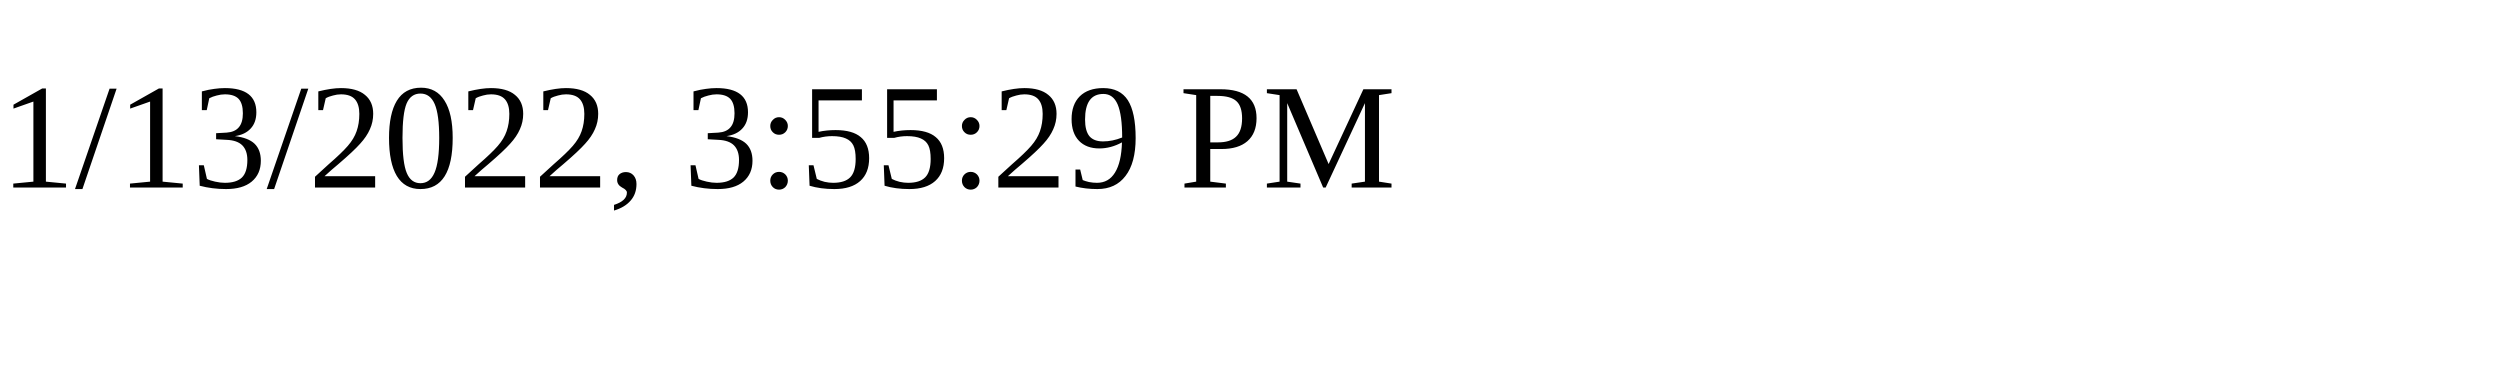
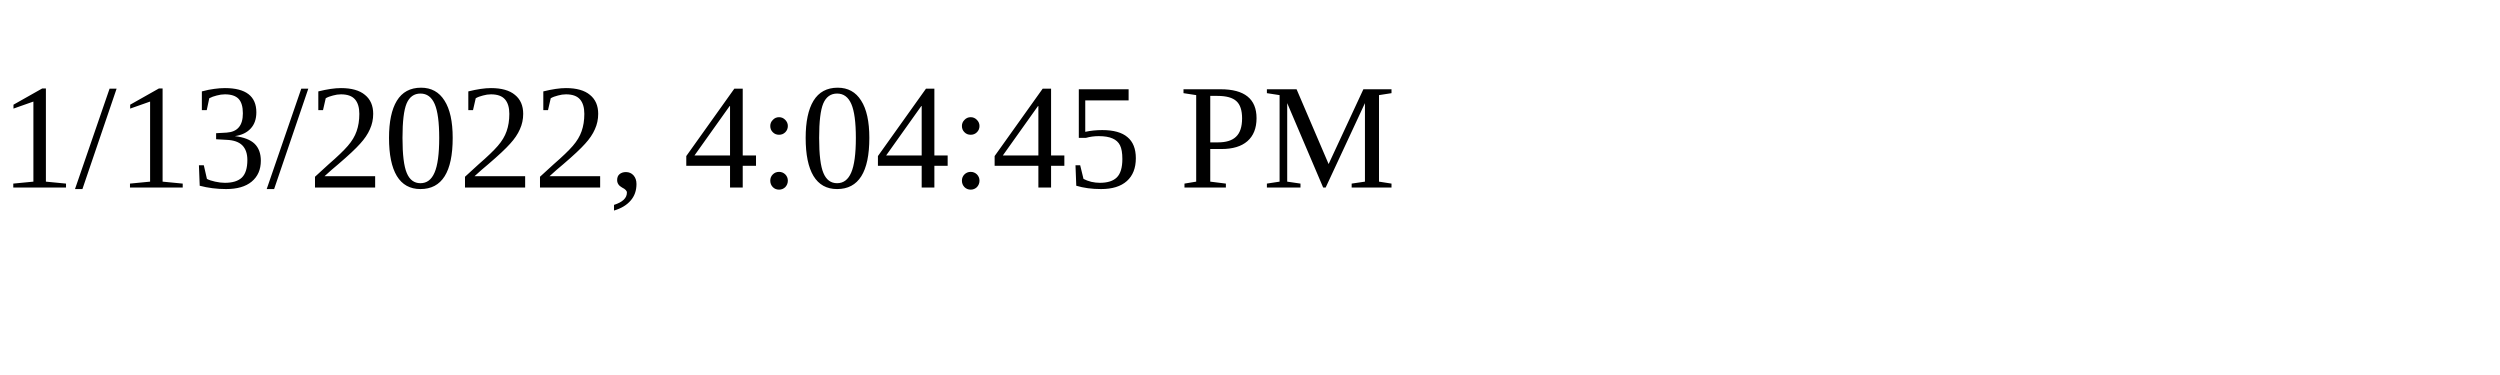
<svg xmlns="http://www.w3.org/2000/svg" height="30" width="200">
-   <text x="0" y="15">1/13/2022, 3:55:29 PM</text>
+   <text x="0" y="15">1/13/2022, 4:04:45 PM</text>
</svg>
